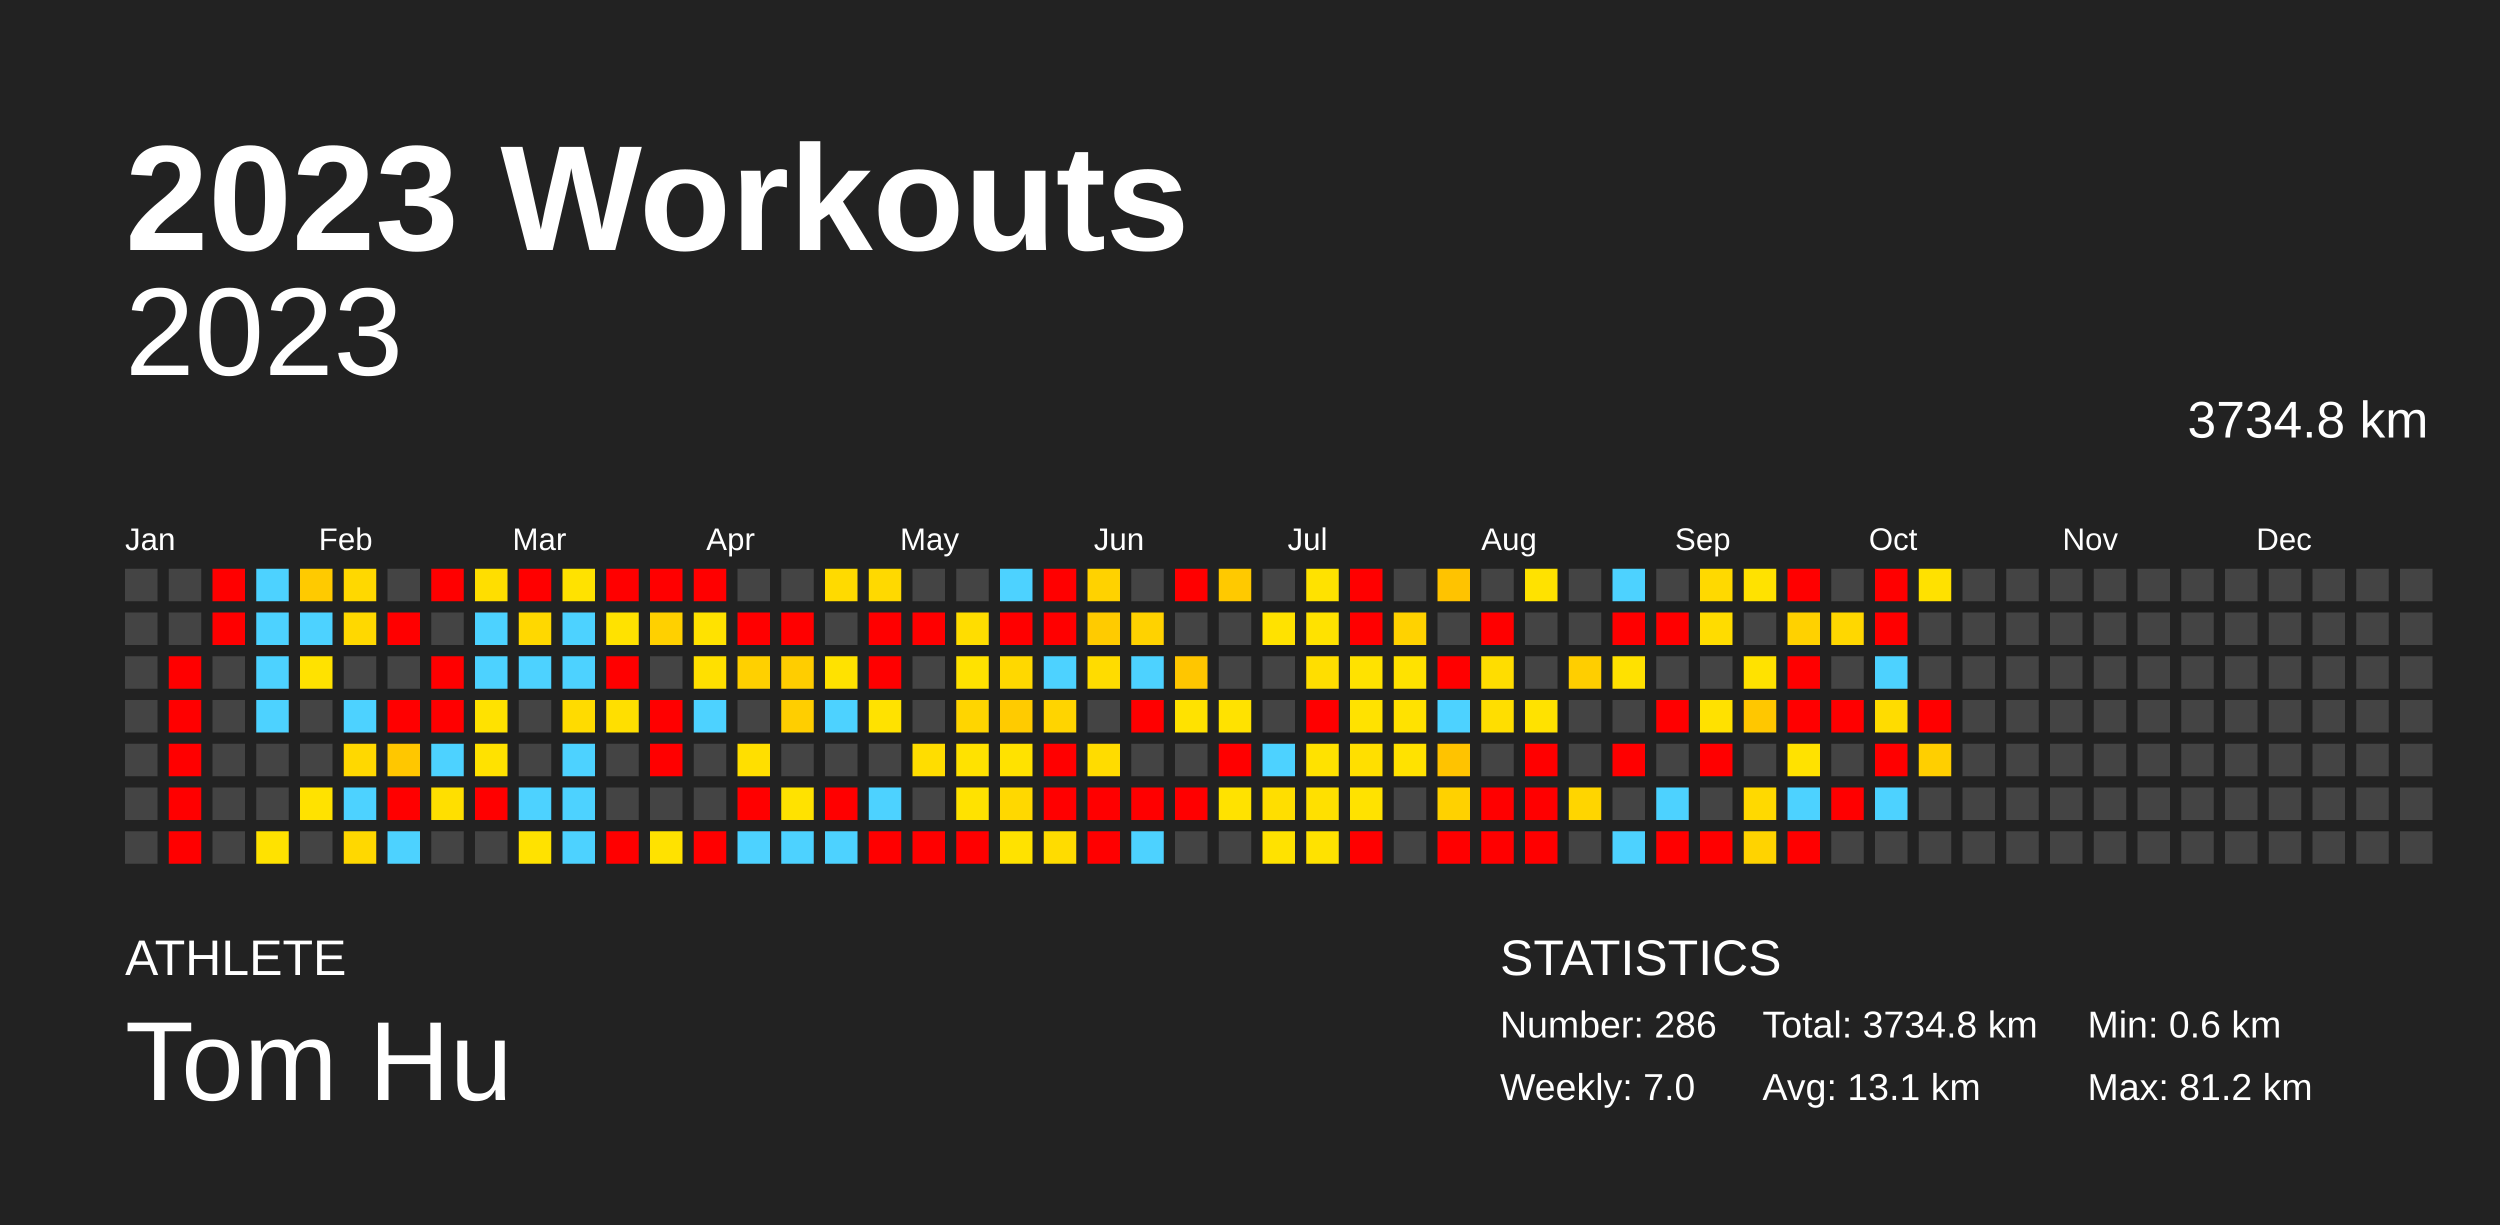
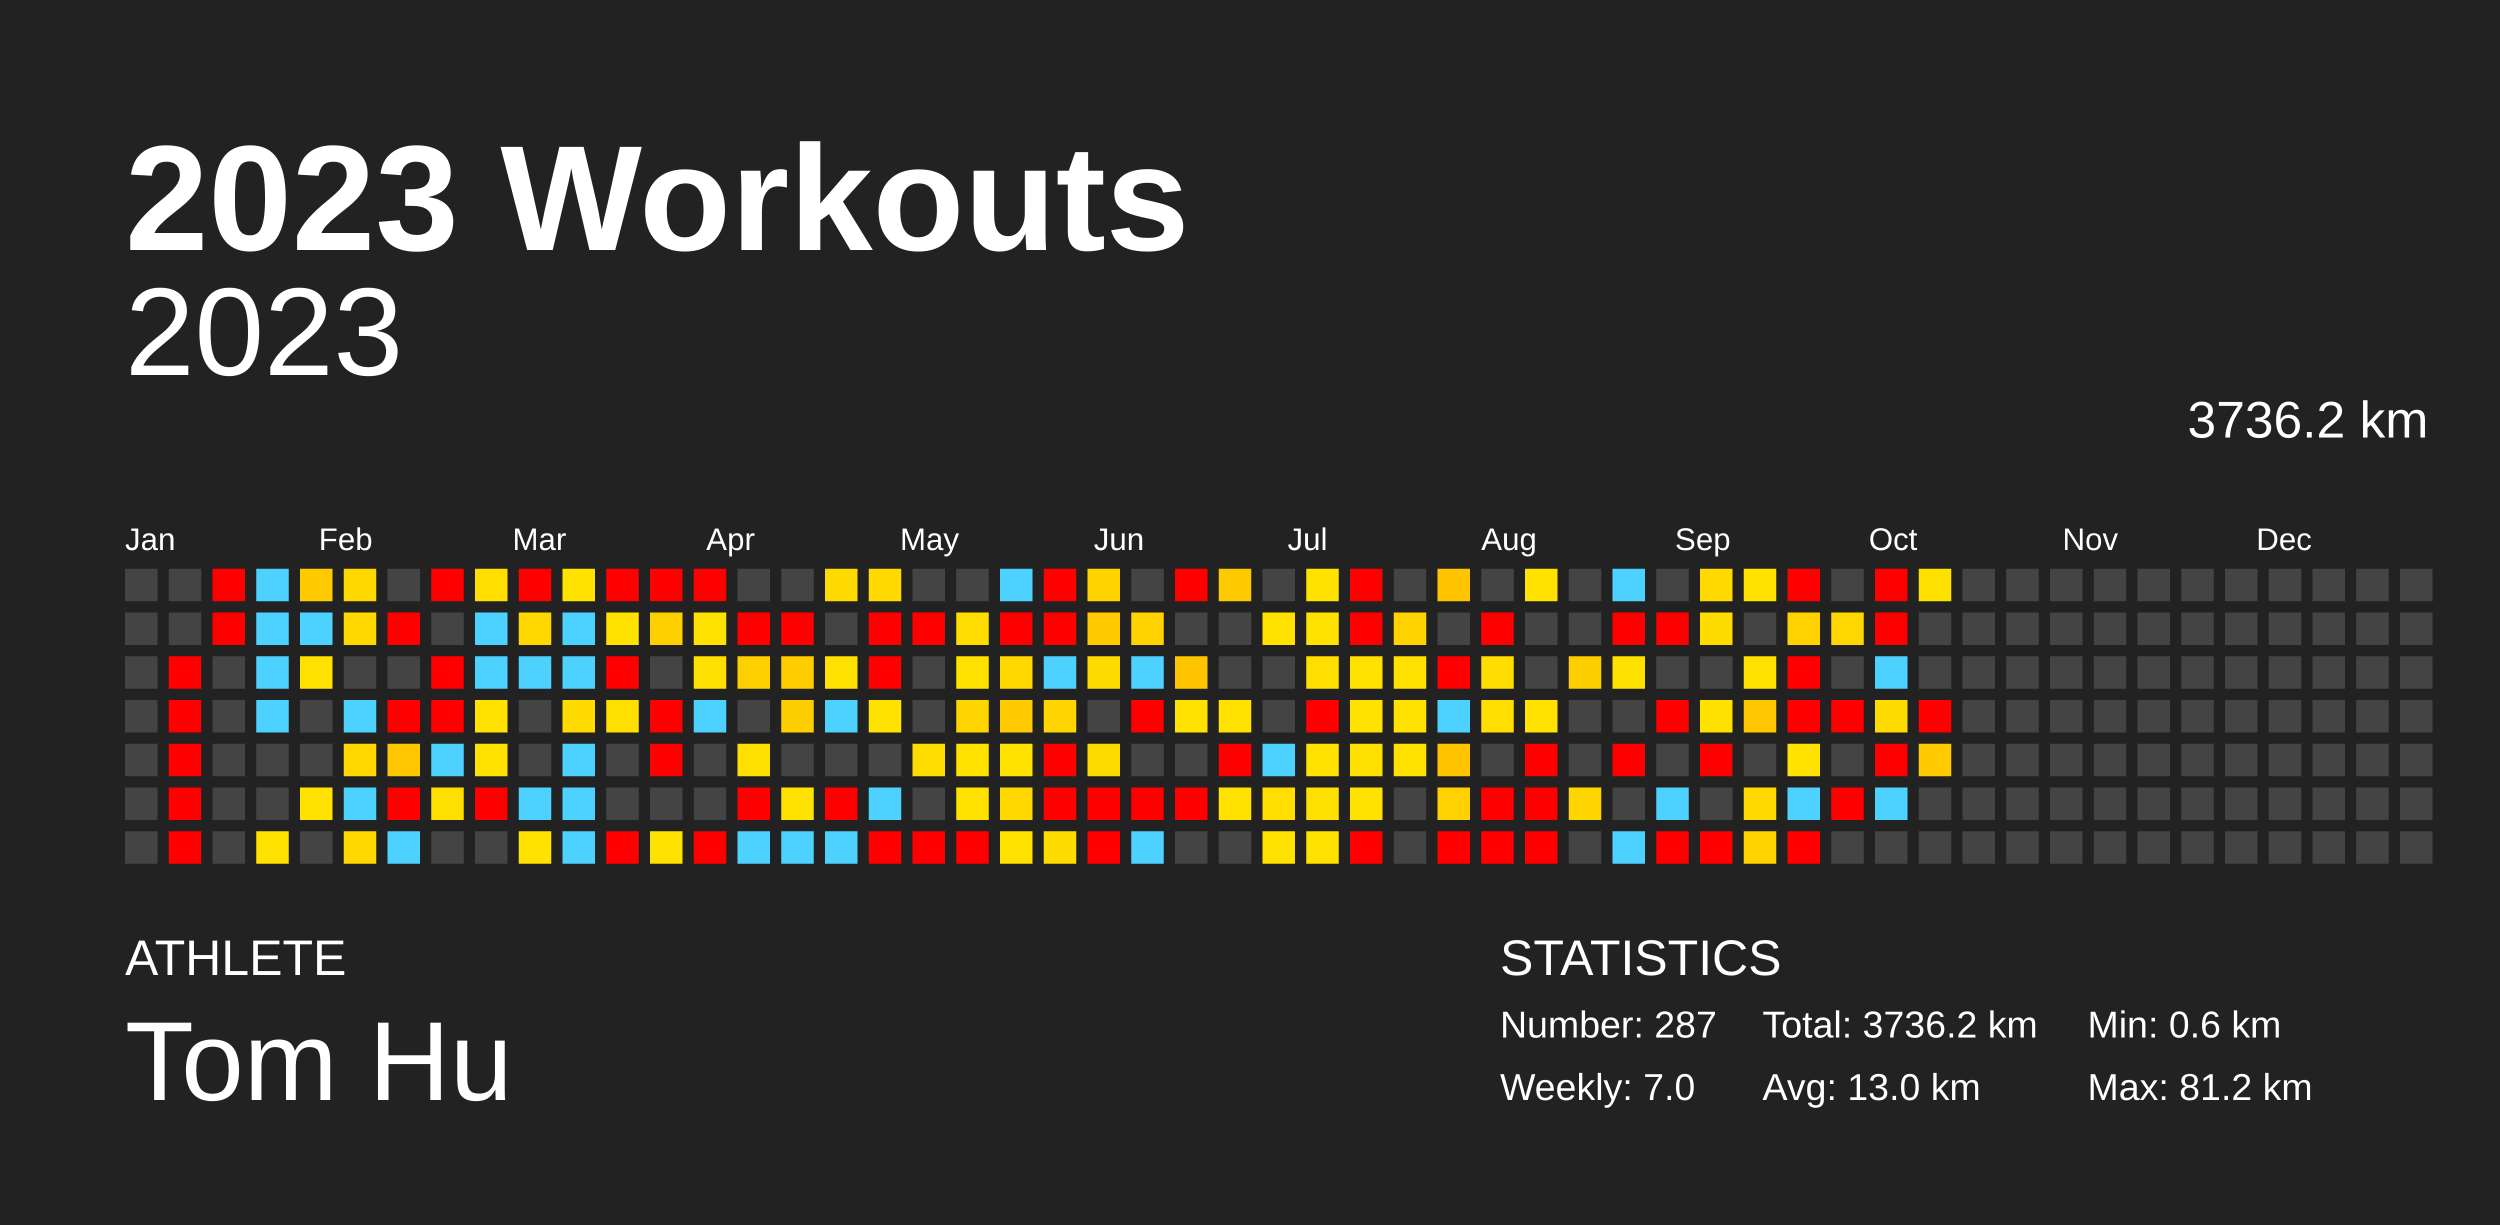
<svg xmlns="http://www.w3.org/2000/svg" baseProfile="full" height="98mm" version="1.1" viewBox="0,0,200,98" width="200mm">
  <defs />
  <rect fill="#222222" height="98" width="200" x="0" y="0" />
  <text fill="#FFFFFF" style="font-size:12px; font-family:Arial; font-weight:bold;" x="10" y="20">2023 Workouts</text>
  <text fill="#FFFFFF" style="font-size:4px; font-family:Arial" x="10" y="78">ATHLETE</text>
  <text fill="#FFFFFF" style="font-size:9px; font-family:Arial" x="10" y="88">Tom Hu</text>
  <text fill="#FFFFFF" style="font-size:4px; font-family:Arial" x="120" y="78">STATISTICS</text>
-   <text fill="#FFFFFF" style="font-size:3px; font-family:Arial" x="120" y="83">Number: 286</text>
+   <text fill="#FFFFFF" style="font-size:3px; font-family:Arial" x="120" y="83">Number: 287</text>
  <text fill="#FFFFFF" style="font-size:3px; font-family:Arial" x="120" y="88">Weekly: 7.0</text>
-   <text fill="#FFFFFF" style="font-size:3px; font-family:Arial" x="141" y="83">Total: 3734.8 km</text>
-   <text fill="#FFFFFF" style="font-size:3px; font-family:Arial" x="141" y="88">Avg: 13.1 km</text>
+   <text fill="#FFFFFF" style="font-size:3px; font-family:Arial" x="141" y="83">Total: 3736.2 km</text>
+   <text fill="#FFFFFF" style="font-size:3px; font-family:Arial" x="141" y="88">Avg: 13.0 km</text>
  <text fill="#FFFFFF" style="font-size:3px; font-family:Arial" x="167" y="83">Min: 0.6 km</text>
  <text fill="#FFFFFF" style="font-size:3px; font-family:Arial" x="167" y="88">Max: 81.2 km</text>
  <text alignment-baseline="hanging" fill="#FFFFFF" style="font-size:10.0px; font-family:Arial;" x="10" y="30">2023</text>
-   <text alignment-baseline="hanging" fill="#FFFFFF" style="font-size:4.125px; font-family:Arial;" x="175" y="35">3734.8 km</text>
+   <text alignment-baseline="hanging" fill="#FFFFFF" style="font-size:4.125px; font-family:Arial;" x="175" y="35">3736.2 km</text>
  <text fill="#FFFFFF" style="font-size:2.5px; font-family:Arial" x="10.0" y="44">Jan</text>
  <text fill="#FFFFFF" style="font-size:2.5px; font-family:Arial" x="25.5" y="44">Feb</text>
  <text fill="#FFFFFF" style="font-size:2.5px; font-family:Arial" x="41.0" y="44">Mar</text>
  <text fill="#FFFFFF" style="font-size:2.5px; font-family:Arial" x="56.5" y="44">Apr</text>
  <text fill="#FFFFFF" style="font-size:2.5px; font-family:Arial" x="72.0" y="44">May</text>
  <text fill="#FFFFFF" style="font-size:2.5px; font-family:Arial" x="87.5" y="44">Jun</text>
  <text fill="#FFFFFF" style="font-size:2.5px; font-family:Arial" x="103.0" y="44">Jul</text>
  <text fill="#FFFFFF" style="font-size:2.5px; font-family:Arial" x="118.5" y="44">Aug</text>
  <text fill="#FFFFFF" style="font-size:2.5px; font-family:Arial" x="134.0" y="44">Sep</text>
  <text fill="#FFFFFF" style="font-size:2.5px; font-family:Arial" x="149.5" y="44">Oct</text>
  <text fill="#FFFFFF" style="font-size:2.5px; font-family:Arial" x="165.0" y="44">Nov</text>
  <text fill="#FFFFFF" style="font-size:2.5px; font-family:Arial" x="180.5" y="44">Dec</text>
  <rect fill="#444444" height="2.6" width="2.6" x="10.0" y="45.5" />
  <rect fill="#444444" height="2.6" width="2.6" x="10.0" y="49.0" />
  <rect fill="#444444" height="2.6" width="2.6" x="10.0" y="52.5" />
  <rect fill="#444444" height="2.6" width="2.6" x="10.0" y="56.0" />
  <rect fill="#444444" height="2.6" width="2.6" x="10.0" y="59.5" />
  <rect fill="#444444" height="2.6" width="2.6" x="10.0" y="63.0" />
  <rect fill="#444444" height="2.6" width="2.6" x="10.0" y="66.5" />
  <rect fill="#444444" height="2.6" width="2.6" x="13.5" y="45.5" />
  <rect fill="#444444" height="2.6" width="2.6" x="13.5" y="49.0" />
  <rect fill="red" height="2.6" width="2.6" x="13.5" y="52.5" />
  <rect fill="red" height="2.6" width="2.6" x="13.5" y="56.0" />
  <rect fill="red" height="2.6" width="2.6" x="13.5" y="59.5" />
  <rect fill="red" height="2.6" width="2.6" x="13.5" y="63.0" />
  <rect fill="red" height="2.6" width="2.6" x="13.5" y="66.5" />
  <rect fill="red" height="2.6" width="2.6" x="17.0" y="45.5" />
  <rect fill="red" height="2.6" width="2.6" x="17.0" y="49.0" />
  <rect fill="#444444" height="2.6" width="2.6" x="17.0" y="52.5" />
  <rect fill="#444444" height="2.6" width="2.6" x="17.0" y="56.0" />
  <rect fill="#444444" height="2.6" width="2.6" x="17.0" y="59.5" />
  <rect fill="#444444" height="2.6" width="2.6" x="17.0" y="63.0" />
  <rect fill="#444444" height="2.6" width="2.6" x="17.0" y="66.5" />
  <rect fill="#4dd2ff" height="2.6" width="2.6" x="20.5" y="45.5" />
  <rect fill="#4dd2ff" height="2.6" width="2.6" x="20.5" y="49.0" />
  <rect fill="#4dd2ff" height="2.6" width="2.6" x="20.5" y="52.5" />
  <rect fill="#4dd2ff" height="2.6" width="2.6" x="20.5" y="56.0" />
  <rect fill="#444444" height="2.6" width="2.6" x="20.5" y="59.5" />
  <rect fill="#444444" height="2.6" width="2.6" x="20.5" y="63.0" />
  <rect fill="#ffe200" height="2.6" width="2.6" x="20.5" y="66.5" />
  <rect fill="#ffca00" height="2.6" width="2.6" x="24.0" y="45.5" />
  <rect fill="#4dd2ff" height="2.6" width="2.6" x="24.0" y="49.0" />
  <rect fill="#ffe200" height="2.6" width="2.6" x="24.0" y="52.5" />
  <rect fill="#444444" height="2.6" width="2.6" x="24.0" y="56.0" />
  <rect fill="#444444" height="2.6" width="2.6" x="24.0" y="59.5" />
  <rect fill="#ffe200" height="2.6" width="2.6" x="24.0" y="63.0" />
  <rect fill="#444444" height="2.6" width="2.6" x="24.0" y="66.5" />
  <rect fill="#ffd800" height="2.6" width="2.6" x="27.5" y="45.5" />
  <rect fill="#ffd800" height="2.6" width="2.6" x="27.5" y="49.0" />
  <rect fill="#444444" height="2.6" width="2.6" x="27.5" y="52.5" />
  <rect fill="#4dd2ff" height="2.6" width="2.6" x="27.5" y="56.0" />
  <rect fill="#ffd800" height="2.6" width="2.6" x="27.5" y="59.5" />
  <rect fill="#4dd2ff" height="2.6" width="2.6" x="27.5" y="63.0" />
  <rect fill="#ffd800" height="2.6" width="2.6" x="27.5" y="66.5" />
  <rect fill="#444444" height="2.6" width="2.6" x="31.0" y="45.5" />
  <rect fill="red" height="2.6" width="2.6" x="31.0" y="49.0" />
  <rect fill="#444444" height="2.6" width="2.6" x="31.0" y="52.5" />
  <rect fill="red" height="2.6" width="2.6" x="31.0" y="56.0" />
  <rect fill="#ffc700" height="2.6" width="2.6" x="31.0" y="59.5" />
  <rect fill="red" height="2.6" width="2.6" x="31.0" y="63.0" />
  <rect fill="#4dd2ff" height="2.6" width="2.6" x="31.0" y="66.5" />
  <rect fill="red" height="2.6" width="2.6" x="34.5" y="45.5" />
  <rect fill="#444444" height="2.6" width="2.6" x="34.5" y="49.0" />
  <rect fill="red" height="2.6" width="2.6" x="34.5" y="52.5" />
  <rect fill="red" height="2.6" width="2.6" x="34.5" y="56.0" />
  <rect fill="#4dd2ff" height="2.6" width="2.6" x="34.5" y="59.5" />
  <rect fill="#ffdf00" height="2.6" width="2.6" x="34.5" y="63.0" />
  <rect fill="#444444" height="2.6" width="2.6" x="34.5" y="66.5" />
  <rect fill="#ffde00" height="2.6" width="2.6" x="38.0" y="45.5" />
  <rect fill="#4dd2ff" height="2.6" width="2.6" x="38.0" y="49.0" />
  <rect fill="#4dd2ff" height="2.6" width="2.6" x="38.0" y="52.5" />
  <rect fill="#ffe200" height="2.6" width="2.6" x="38.0" y="56.0" />
  <rect fill="#ffe200" height="2.6" width="2.6" x="38.0" y="59.5" />
  <rect fill="red" height="2.6" width="2.6" x="38.0" y="63.0" />
  <rect fill="#444444" height="2.6" width="2.6" x="38.0" y="66.5" />
  <rect fill="red" height="2.6" width="2.6" x="41.5" y="45.5" />
  <rect fill="#ffd800" height="2.6" width="2.6" x="41.5" y="49.0" />
  <rect fill="#4dd2ff" height="2.6" width="2.6" x="41.5" y="52.5" />
  <rect fill="#444444" height="2.6" width="2.6" x="41.5" y="56.0" />
  <rect fill="#444444" height="2.6" width="2.6" x="41.5" y="59.5" />
  <rect fill="#4dd2ff" height="2.6" width="2.6" x="41.5" y="63.0" />
  <rect fill="#ffe200" height="2.6" width="2.6" x="41.5" y="66.5" />
  <rect fill="#ffe200" height="2.6" width="2.6" x="45.0" y="45.5" />
  <rect fill="#4dd2ff" height="2.6" width="2.6" x="45.0" y="49.0" />
  <rect fill="#4dd2ff" height="2.6" width="2.6" x="45.0" y="52.5" />
  <rect fill="#ffdb00" height="2.6" width="2.6" x="45.0" y="56.0" />
  <rect fill="#4dd2ff" height="2.6" width="2.6" x="45.0" y="59.5" />
  <rect fill="#4dd2ff" height="2.6" width="2.6" x="45.0" y="63.0" />
  <rect fill="#4dd2ff" height="2.6" width="2.6" x="45.0" y="66.5" />
  <rect fill="red" height="2.6" width="2.6" x="48.5" y="45.5" />
  <rect fill="#ffe200" height="2.6" width="2.6" x="48.5" y="49.0" />
  <rect fill="red" height="2.6" width="2.6" x="48.5" y="52.5" />
  <rect fill="#ffdf00" height="2.6" width="2.6" x="48.5" y="56.0" />
  <rect fill="#444444" height="2.6" width="2.6" x="48.5" y="59.5" />
  <rect fill="#444444" height="2.6" width="2.6" x="48.5" y="63.0" />
  <rect fill="red" height="2.6" width="2.6" x="48.5" y="66.5" />
  <rect fill="red" height="2.6" width="2.6" x="52.0" y="45.5" />
  <rect fill="#ffd000" height="2.6" width="2.6" x="52.0" y="49.0" />
  <rect fill="#444444" height="2.6" width="2.6" x="52.0" y="52.5" />
  <rect fill="red" height="2.6" width="2.6" x="52.0" y="56.0" />
  <rect fill="red" height="2.6" width="2.6" x="52.0" y="59.5" />
  <rect fill="#444444" height="2.6" width="2.6" x="52.0" y="63.0" />
  <rect fill="#ffe200" height="2.6" width="2.6" x="52.0" y="66.5" />
  <rect fill="red" height="2.6" width="2.6" x="55.5" y="45.5" />
  <rect fill="#ffe200" height="2.6" width="2.6" x="55.5" y="49.0" />
  <rect fill="#ffe000" height="2.6" width="2.6" x="55.5" y="52.5" />
  <rect fill="#4dd2ff" height="2.6" width="2.6" x="55.5" y="56.0" />
  <rect fill="#444444" height="2.6" width="2.6" x="55.5" y="59.5" />
  <rect fill="#444444" height="2.6" width="2.6" x="55.5" y="63.0" />
  <rect fill="red" height="2.6" width="2.6" x="55.5" y="66.5" />
  <rect fill="#444444" height="2.6" width="2.6" x="59.0" y="45.5" />
  <rect fill="red" height="2.6" width="2.6" x="59.0" y="49.0" />
  <rect fill="#ffd000" height="2.6" width="2.6" x="59.0" y="52.5" />
  <rect fill="#444444" height="2.6" width="2.6" x="59.0" y="56.0" />
  <rect fill="#ffdf00" height="2.6" width="2.6" x="59.0" y="59.5" />
  <rect fill="red" height="2.6" width="2.6" x="59.0" y="63.0" />
  <rect fill="#4dd2ff" height="2.6" width="2.6" x="59.0" y="66.5" />
  <rect fill="#444444" height="2.6" width="2.6" x="62.5" y="45.5" />
  <rect fill="red" height="2.6" width="2.6" x="62.5" y="49.0" />
  <rect fill="#ffcd00" height="2.6" width="2.6" x="62.5" y="52.5" />
  <rect fill="#ffce00" height="2.6" width="2.6" x="62.5" y="56.0" />
  <rect fill="#444444" height="2.6" width="2.6" x="62.5" y="59.5" />
  <rect fill="#ffe200" height="2.6" width="2.6" x="62.5" y="63.0" />
  <rect fill="#4dd2ff" height="2.6" width="2.6" x="62.5" y="66.5" />
  <rect fill="#ffda00" height="2.6" width="2.6" x="66.0" y="45.5" />
  <rect fill="#444444" height="2.6" width="2.6" x="66.0" y="49.0" />
  <rect fill="#ffe200" height="2.6" width="2.6" x="66.0" y="52.5" />
  <rect fill="#4dd2ff" height="2.6" width="2.6" x="66.0" y="56.0" />
  <rect fill="#444444" height="2.6" width="2.6" x="66.0" y="59.5" />
  <rect fill="red" height="2.6" width="2.6" x="66.0" y="63.0" />
  <rect fill="#4dd2ff" height="2.6" width="2.6" x="66.0" y="66.5" />
  <rect fill="#ffd900" height="2.6" width="2.6" x="69.5" y="45.5" />
  <rect fill="red" height="2.6" width="2.6" x="69.5" y="49.0" />
  <rect fill="red" height="2.6" width="2.6" x="69.5" y="52.5" />
  <rect fill="#ffe200" height="2.6" width="2.6" x="69.5" y="56.0" />
  <rect fill="#444444" height="2.6" width="2.6" x="69.5" y="59.5" />
  <rect fill="#4dd2ff" height="2.6" width="2.6" x="69.5" y="63.0" />
  <rect fill="red" height="2.6" width="2.6" x="69.5" y="66.5" />
  <rect fill="#444444" height="2.6" width="2.6" x="73.0" y="45.5" />
  <rect fill="red" height="2.6" width="2.6" x="73.0" y="49.0" />
  <rect fill="#444444" height="2.6" width="2.6" x="73.0" y="52.5" />
  <rect fill="#444444" height="2.6" width="2.6" x="73.0" y="56.0" />
  <rect fill="#ffdd00" height="2.6" width="2.6" x="73.0" y="59.5" />
  <rect fill="#444444" height="2.6" width="2.6" x="73.0" y="63.0" />
  <rect fill="red" height="2.6" width="2.6" x="73.0" y="66.5" />
  <rect fill="#444444" height="2.6" width="2.6" x="76.5" y="45.5" />
  <rect fill="#ffdd00" height="2.6" width="2.6" x="76.5" y="49.0" />
  <rect fill="#ffe200" height="2.6" width="2.6" x="76.5" y="52.5" />
  <rect fill="#ffd500" height="2.6" width="2.6" x="76.5" y="56.0" />
  <rect fill="#ffe200" height="2.6" width="2.6" x="76.5" y="59.5" />
  <rect fill="#ffe200" height="2.6" width="2.6" x="76.5" y="63.0" />
  <rect fill="red" height="2.6" width="2.6" x="76.5" y="66.5" />
  <rect fill="#4dd2ff" height="2.6" width="2.6" x="80.0" y="45.5" />
  <rect fill="red" height="2.6" width="2.6" x="80.0" y="49.0" />
  <rect fill="#ffd800" height="2.6" width="2.6" x="80.0" y="52.5" />
  <rect fill="#ffcb00" height="2.6" width="2.6" x="80.0" y="56.0" />
  <rect fill="#ffe200" height="2.6" width="2.6" x="80.0" y="59.5" />
  <rect fill="#ffd800" height="2.6" width="2.6" x="80.0" y="63.0" />
  <rect fill="#ffe200" height="2.6" width="2.6" x="80.0" y="66.5" />
  <rect fill="red" height="2.6" width="2.6" x="83.5" y="45.5" />
  <rect fill="red" height="2.6" width="2.6" x="83.5" y="49.0" />
  <rect fill="#4dd2ff" height="2.6" width="2.6" x="83.5" y="52.5" />
  <rect fill="#ffd400" height="2.6" width="2.6" x="83.5" y="56.0" />
  <rect fill="red" height="2.6" width="2.6" x="83.5" y="59.5" />
  <rect fill="red" height="2.6" width="2.6" x="83.5" y="63.0" />
  <rect fill="#ffdc00" height="2.6" width="2.6" x="83.5" y="66.5" />
  <rect fill="#ffd200" height="2.6" width="2.6" x="87.0" y="45.5" />
  <rect fill="#ffcb00" height="2.6" width="2.6" x="87.0" y="49.0" />
  <rect fill="#ffdc00" height="2.6" width="2.6" x="87.0" y="52.5" />
  <rect fill="#444444" height="2.6" width="2.6" x="87.0" y="56.0" />
  <rect fill="#ffdc00" height="2.6" width="2.6" x="87.0" y="59.5" />
  <rect fill="red" height="2.6" width="2.6" x="87.0" y="63.0" />
  <rect fill="red" height="2.6" width="2.6" x="87.0" y="66.5" />
  <rect fill="#444444" height="2.6" width="2.6" x="90.5" y="45.5" />
  <rect fill="#ffd200" height="2.6" width="2.6" x="90.5" y="49.0" />
  <rect fill="#4dd2ff" height="2.6" width="2.6" x="90.5" y="52.5" />
  <rect fill="red" height="2.6" width="2.6" x="90.5" y="56.0" />
  <rect fill="#444444" height="2.6" width="2.6" x="90.5" y="59.5" />
  <rect fill="red" height="2.6" width="2.6" x="90.5" y="63.0" />
  <rect fill="#4dd2ff" height="2.6" width="2.6" x="90.5" y="66.5" />
  <rect fill="red" height="2.6" width="2.6" x="94.0" y="45.5" />
  <rect fill="#444444" height="2.6" width="2.6" x="94.0" y="49.0" />
  <rect fill="#ffc600" height="2.6" width="2.6" x="94.0" y="52.5" />
  <rect fill="#ffe200" height="2.6" width="2.6" x="94.0" y="56.0" />
  <rect fill="#444444" height="2.6" width="2.6" x="94.0" y="59.5" />
  <rect fill="red" height="2.6" width="2.6" x="94.0" y="63.0" />
  <rect fill="#444444" height="2.6" width="2.6" x="94.0" y="66.5" />
  <rect fill="#ffc900" height="2.6" width="2.6" x="97.5" y="45.5" />
  <rect fill="#444444" height="2.6" width="2.6" x="97.5" y="49.0" />
  <rect fill="#444444" height="2.6" width="2.6" x="97.5" y="52.5" />
  <rect fill="#ffe200" height="2.6" width="2.6" x="97.5" y="56.0" />
  <rect fill="red" height="2.6" width="2.6" x="97.5" y="59.5" />
  <rect fill="#ffe200" height="2.6" width="2.6" x="97.5" y="63.0" />
  <rect fill="#444444" height="2.6" width="2.6" x="97.5" y="66.5" />
  <rect fill="#444444" height="2.6" width="2.6" x="101.0" y="45.5" />
  <rect fill="#ffe200" height="2.6" width="2.6" x="101.0" y="49.0" />
  <rect fill="#444444" height="2.6" width="2.6" x="101.0" y="52.5" />
  <rect fill="#444444" height="2.6" width="2.6" x="101.0" y="56.0" />
  <rect fill="#4dd2ff" height="2.6" width="2.6" x="101.0" y="59.5" />
  <rect fill="#ffde00" height="2.6" width="2.6" x="101.0" y="63.0" />
  <rect fill="#ffe200" height="2.6" width="2.6" x="101.0" y="66.5" />
  <rect fill="#ffe200" height="2.6" width="2.6" x="104.5" y="45.5" />
  <rect fill="#ffe200" height="2.6" width="2.6" x="104.5" y="49.0" />
  <rect fill="#ffde00" height="2.6" width="2.6" x="104.5" y="52.5" />
  <rect fill="red" height="2.6" width="2.6" x="104.5" y="56.0" />
  <rect fill="#ffe200" height="2.6" width="2.6" x="104.5" y="59.5" />
  <rect fill="#ffe000" height="2.6" width="2.6" x="104.5" y="63.0" />
  <rect fill="#ffe200" height="2.6" width="2.6" x="104.5" y="66.5" />
  <rect fill="red" height="2.6" width="2.6" x="108.0" y="45.5" />
  <rect fill="red" height="2.6" width="2.6" x="108.0" y="49.0" />
  <rect fill="#ffe200" height="2.6" width="2.6" x="108.0" y="52.5" />
  <rect fill="#ffe200" height="2.6" width="2.6" x="108.0" y="56.0" />
  <rect fill="#ffdf00" height="2.6" width="2.6" x="108.0" y="59.5" />
  <rect fill="#ffe200" height="2.6" width="2.6" x="108.0" y="63.0" />
  <rect fill="red" height="2.6" width="2.6" x="108.0" y="66.5" />
  <rect fill="#444444" height="2.6" width="2.6" x="111.5" y="45.5" />
  <rect fill="#ffd200" height="2.6" width="2.6" x="111.5" y="49.0" />
  <rect fill="#ffe200" height="2.6" width="2.6" x="111.5" y="52.5" />
  <rect fill="#ffe200" height="2.6" width="2.6" x="111.5" y="56.0" />
  <rect fill="#ffe200" height="2.6" width="2.6" x="111.5" y="59.5" />
  <rect fill="#444444" height="2.6" width="2.6" x="111.5" y="63.0" />
  <rect fill="#444444" height="2.6" width="2.6" x="111.5" y="66.5" />
  <rect fill="#ffc300" height="2.6" width="2.6" x="115.0" y="45.5" />
  <rect fill="#444444" height="2.6" width="2.6" x="115.0" y="49.0" />
  <rect fill="red" height="2.6" width="2.6" x="115.0" y="52.5" />
  <rect fill="#4dd2ff" height="2.6" width="2.6" x="115.0" y="56.0" />
  <rect fill="#ffc300" height="2.6" width="2.6" x="115.0" y="59.5" />
  <rect fill="#ffd100" height="2.6" width="2.6" x="115.0" y="63.0" />
  <rect fill="red" height="2.6" width="2.6" x="115.0" y="66.5" />
  <rect fill="#444444" height="2.6" width="2.6" x="118.5" y="45.5" />
  <rect fill="red" height="2.6" width="2.6" x="118.5" y="49.0" />
  <rect fill="#ffdd00" height="2.6" width="2.6" x="118.5" y="52.5" />
  <rect fill="#ffde00" height="2.6" width="2.6" x="118.5" y="56.0" />
  <rect fill="#444444" height="2.6" width="2.6" x="118.5" y="59.5" />
  <rect fill="red" height="2.6" width="2.6" x="118.5" y="63.0" />
  <rect fill="red" height="2.6" width="2.6" x="118.5" y="66.5" />
  <rect fill="#ffe200" height="2.6" width="2.6" x="122.0" y="45.5" />
  <rect fill="#444444" height="2.6" width="2.6" x="122.0" y="49.0" />
  <rect fill="#444444" height="2.6" width="2.6" x="122.0" y="52.5" />
  <rect fill="#ffe200" height="2.6" width="2.6" x="122.0" y="56.0" />
  <rect fill="red" height="2.6" width="2.6" x="122.0" y="59.5" />
  <rect fill="red" height="2.6" width="2.6" x="122.0" y="63.0" />
  <rect fill="red" height="2.6" width="2.6" x="122.0" y="66.5" />
  <rect fill="#444444" height="2.6" width="2.6" x="125.5" y="45.5" />
  <rect fill="#444444" height="2.6" width="2.6" x="125.5" y="49.0" />
  <rect fill="#ffce00" height="2.6" width="2.6" x="125.5" y="52.5" />
  <rect fill="#444444" height="2.6" width="2.6" x="125.5" y="56.0" />
  <rect fill="#444444" height="2.6" width="2.6" x="125.5" y="59.5" />
  <rect fill="#ffd500" height="2.6" width="2.6" x="125.5" y="63.0" />
  <rect fill="#444444" height="2.6" width="2.6" x="125.5" y="66.5" />
  <rect fill="#4dd2ff" height="2.6" width="2.6" x="129.0" y="45.5" />
  <rect fill="red" height="2.6" width="2.6" x="129.0" y="49.0" />
  <rect fill="#ffe100" height="2.6" width="2.6" x="129.0" y="52.5" />
  <rect fill="#444444" height="2.6" width="2.6" x="129.0" y="56.0" />
  <rect fill="red" height="2.6" width="2.6" x="129.0" y="59.5" />
  <rect fill="#444444" height="2.6" width="2.6" x="129.0" y="63.0" />
  <rect fill="#4dd2ff" height="2.6" width="2.6" x="129.0" y="66.5" />
  <rect fill="#444444" height="2.6" width="2.6" x="132.5" y="45.5" />
  <rect fill="red" height="2.6" width="2.6" x="132.5" y="49.0" />
  <rect fill="#444444" height="2.6" width="2.6" x="132.5" y="52.5" />
  <rect fill="red" height="2.6" width="2.6" x="132.5" y="56.0" />
  <rect fill="#444444" height="2.6" width="2.6" x="132.5" y="59.5" />
  <rect fill="#4dd2ff" height="2.6" width="2.6" x="132.5" y="63.0" />
  <rect fill="red" height="2.6" width="2.6" x="132.5" y="66.5" />
  <rect fill="#ffd900" height="2.6" width="2.6" x="136.0" y="45.5" />
  <rect fill="#ffdc00" height="2.6" width="2.6" x="136.0" y="49.0" />
  <rect fill="#444444" height="2.6" width="2.6" x="136.0" y="52.5" />
  <rect fill="#ffe100" height="2.6" width="2.6" x="136.0" y="56.0" />
  <rect fill="red" height="2.6" width="2.6" x="136.0" y="59.5" />
  <rect fill="#444444" height="2.6" width="2.6" x="136.0" y="63.0" />
  <rect fill="red" height="2.6" width="2.6" x="136.0" y="66.5" />
  <rect fill="#ffe200" height="2.6" width="2.6" x="139.5" y="45.5" />
  <rect fill="#444444" height="2.6" width="2.6" x="139.5" y="49.0" />
  <rect fill="#ffe200" height="2.6" width="2.6" x="139.5" y="52.5" />
  <rect fill="#ffc700" height="2.6" width="2.6" x="139.5" y="56.0" />
  <rect fill="#444444" height="2.6" width="2.6" x="139.5" y="59.5" />
  <rect fill="#ffd900" height="2.6" width="2.6" x="139.5" y="63.0" />
  <rect fill="#ffd300" height="2.6" width="2.6" x="139.5" y="66.5" />
  <rect fill="red" height="2.6" width="2.6" x="143.0" y="45.5" />
  <rect fill="#ffd100" height="2.6" width="2.6" x="143.0" y="49.0" />
  <rect fill="red" height="2.6" width="2.6" x="143.0" y="52.5" />
  <rect fill="red" height="2.6" width="2.6" x="143.0" y="56.0" />
  <rect fill="#ffe200" height="2.6" width="2.6" x="143.0" y="59.5" />
  <rect fill="#4dd2ff" height="2.6" width="2.6" x="143.0" y="63.0" />
  <rect fill="red" height="2.6" width="2.6" x="143.0" y="66.5" />
  <rect fill="#444444" height="2.6" width="2.6" x="146.5" y="45.5" />
  <rect fill="#ffd700" height="2.6" width="2.6" x="146.5" y="49.0" />
  <rect fill="#444444" height="2.6" width="2.6" x="146.5" y="52.5" />
  <rect fill="red" height="2.6" width="2.6" x="146.5" y="56.0" />
  <rect fill="#444444" height="2.6" width="2.6" x="146.5" y="59.5" />
  <rect fill="red" height="2.6" width="2.6" x="146.5" y="63.0" />
  <rect fill="#444444" height="2.6" width="2.6" x="146.5" y="66.5" />
  <rect fill="red" height="2.6" width="2.6" x="150.0" y="45.5" />
  <rect fill="red" height="2.6" width="2.6" x="150.0" y="49.0" />
  <rect fill="#4dd2ff" height="2.6" width="2.6" x="150.0" y="52.5" />
  <rect fill="#ffdc00" height="2.6" width="2.6" x="150.0" y="56.0" />
  <rect fill="red" height="2.6" width="2.6" x="150.0" y="59.5" />
  <rect fill="#4dd2ff" height="2.6" width="2.6" x="150.0" y="63.0" />
  <rect fill="#444444" height="2.6" width="2.6" x="150.0" y="66.5" />
  <rect fill="#ffe100" height="2.6" width="2.6" x="153.5" y="45.5" />
  <rect fill="#444444" height="2.6" width="2.6" x="153.5" y="49.0" />
  <rect fill="#444444" height="2.6" width="2.6" x="153.5" y="52.5" />
  <rect fill="red" height="2.6" width="2.6" x="153.5" y="56.0" />
-   <rect fill="#ffcf00" height="2.6" width="2.6" x="153.5" y="59.5" />
+   <rect fill="#ffca00" height="2.6" width="2.6" x="153.5" y="59.5" />
  <rect fill="#444444" height="2.6" width="2.6" x="153.5" y="63.0" />
  <rect fill="#444444" height="2.6" width="2.6" x="153.5" y="66.5" />
  <rect fill="#444444" height="2.6" width="2.6" x="157.0" y="45.5" />
  <rect fill="#444444" height="2.6" width="2.6" x="157.0" y="49.0" />
  <rect fill="#444444" height="2.6" width="2.6" x="157.0" y="52.5" />
  <rect fill="#444444" height="2.6" width="2.6" x="157.0" y="56.0" />
  <rect fill="#444444" height="2.6" width="2.6" x="157.0" y="59.5" />
  <rect fill="#444444" height="2.6" width="2.6" x="157.0" y="63.0" />
  <rect fill="#444444" height="2.6" width="2.6" x="157.0" y="66.5" />
  <rect fill="#444444" height="2.6" width="2.6" x="160.5" y="45.5" />
  <rect fill="#444444" height="2.6" width="2.6" x="160.5" y="49.0" />
  <rect fill="#444444" height="2.6" width="2.6" x="160.5" y="52.5" />
  <rect fill="#444444" height="2.6" width="2.6" x="160.5" y="56.0" />
  <rect fill="#444444" height="2.6" width="2.6" x="160.5" y="59.5" />
  <rect fill="#444444" height="2.6" width="2.6" x="160.5" y="63.0" />
  <rect fill="#444444" height="2.6" width="2.6" x="160.5" y="66.5" />
  <rect fill="#444444" height="2.6" width="2.6" x="164.0" y="45.5" />
  <rect fill="#444444" height="2.6" width="2.6" x="164.0" y="49.0" />
  <rect fill="#444444" height="2.6" width="2.6" x="164.0" y="52.5" />
  <rect fill="#444444" height="2.6" width="2.6" x="164.0" y="56.0" />
  <rect fill="#444444" height="2.6" width="2.6" x="164.0" y="59.5" />
  <rect fill="#444444" height="2.6" width="2.6" x="164.0" y="63.0" />
  <rect fill="#444444" height="2.6" width="2.6" x="164.0" y="66.5" />
  <rect fill="#444444" height="2.6" width="2.6" x="167.5" y="45.5" />
  <rect fill="#444444" height="2.6" width="2.6" x="167.5" y="49.0" />
  <rect fill="#444444" height="2.6" width="2.6" x="167.5" y="52.5" />
  <rect fill="#444444" height="2.6" width="2.6" x="167.5" y="56.0" />
  <rect fill="#444444" height="2.6" width="2.6" x="167.5" y="59.5" />
  <rect fill="#444444" height="2.6" width="2.6" x="167.5" y="63.0" />
  <rect fill="#444444" height="2.6" width="2.6" x="167.5" y="66.5" />
  <rect fill="#444444" height="2.6" width="2.6" x="171.0" y="45.5" />
  <rect fill="#444444" height="2.6" width="2.6" x="171.0" y="49.0" />
  <rect fill="#444444" height="2.6" width="2.6" x="171.0" y="52.5" />
  <rect fill="#444444" height="2.6" width="2.6" x="171.0" y="56.0" />
  <rect fill="#444444" height="2.6" width="2.6" x="171.0" y="59.5" />
  <rect fill="#444444" height="2.6" width="2.6" x="171.0" y="63.0" />
  <rect fill="#444444" height="2.6" width="2.6" x="171.0" y="66.5" />
  <rect fill="#444444" height="2.6" width="2.6" x="174.5" y="45.5" />
  <rect fill="#444444" height="2.6" width="2.6" x="174.5" y="49.0" />
  <rect fill="#444444" height="2.6" width="2.6" x="174.5" y="52.5" />
  <rect fill="#444444" height="2.6" width="2.6" x="174.5" y="56.0" />
  <rect fill="#444444" height="2.6" width="2.6" x="174.5" y="59.5" />
  <rect fill="#444444" height="2.6" width="2.6" x="174.5" y="63.0" />
  <rect fill="#444444" height="2.6" width="2.6" x="174.5" y="66.5" />
  <rect fill="#444444" height="2.6" width="2.6" x="178.0" y="45.5" />
  <rect fill="#444444" height="2.6" width="2.6" x="178.0" y="49.0" />
  <rect fill="#444444" height="2.6" width="2.6" x="178.0" y="52.5" />
  <rect fill="#444444" height="2.6" width="2.6" x="178.0" y="56.0" />
  <rect fill="#444444" height="2.6" width="2.6" x="178.0" y="59.5" />
  <rect fill="#444444" height="2.6" width="2.6" x="178.0" y="63.0" />
  <rect fill="#444444" height="2.6" width="2.6" x="178.0" y="66.5" />
  <rect fill="#444444" height="2.6" width="2.6" x="181.5" y="45.5" />
  <rect fill="#444444" height="2.6" width="2.6" x="181.5" y="49.0" />
  <rect fill="#444444" height="2.6" width="2.6" x="181.5" y="52.5" />
  <rect fill="#444444" height="2.6" width="2.6" x="181.5" y="56.0" />
  <rect fill="#444444" height="2.6" width="2.6" x="181.5" y="59.5" />
  <rect fill="#444444" height="2.6" width="2.6" x="181.5" y="63.0" />
  <rect fill="#444444" height="2.6" width="2.6" x="181.5" y="66.5" />
  <rect fill="#444444" height="2.6" width="2.6" x="185.0" y="45.5" />
  <rect fill="#444444" height="2.6" width="2.6" x="185.0" y="49.0" />
  <rect fill="#444444" height="2.6" width="2.6" x="185.0" y="52.5" />
  <rect fill="#444444" height="2.6" width="2.6" x="185.0" y="56.0" />
  <rect fill="#444444" height="2.6" width="2.6" x="185.0" y="59.5" />
  <rect fill="#444444" height="2.6" width="2.6" x="185.0" y="63.0" />
  <rect fill="#444444" height="2.6" width="2.6" x="185.0" y="66.5" />
  <rect fill="#444444" height="2.6" width="2.6" x="188.5" y="45.5" />
  <rect fill="#444444" height="2.6" width="2.6" x="188.5" y="49.0" />
  <rect fill="#444444" height="2.6" width="2.6" x="188.5" y="52.5" />
  <rect fill="#444444" height="2.6" width="2.6" x="188.5" y="56.0" />
  <rect fill="#444444" height="2.6" width="2.6" x="188.5" y="59.5" />
  <rect fill="#444444" height="2.6" width="2.6" x="188.5" y="63.0" />
  <rect fill="#444444" height="2.6" width="2.6" x="188.5" y="66.5" />
  <rect fill="#444444" height="2.6" width="2.6" x="192.0" y="45.5" />
  <rect fill="#444444" height="2.6" width="2.6" x="192.0" y="49.0" />
  <rect fill="#444444" height="2.6" width="2.6" x="192.0" y="52.5" />
  <rect fill="#444444" height="2.6" width="2.6" x="192.0" y="56.0" />
  <rect fill="#444444" height="2.6" width="2.6" x="192.0" y="59.5" />
  <rect fill="#444444" height="2.6" width="2.6" x="192.0" y="63.0" />
  <rect fill="#444444" height="2.6" width="2.6" x="192.0" y="66.5" />
</svg>
